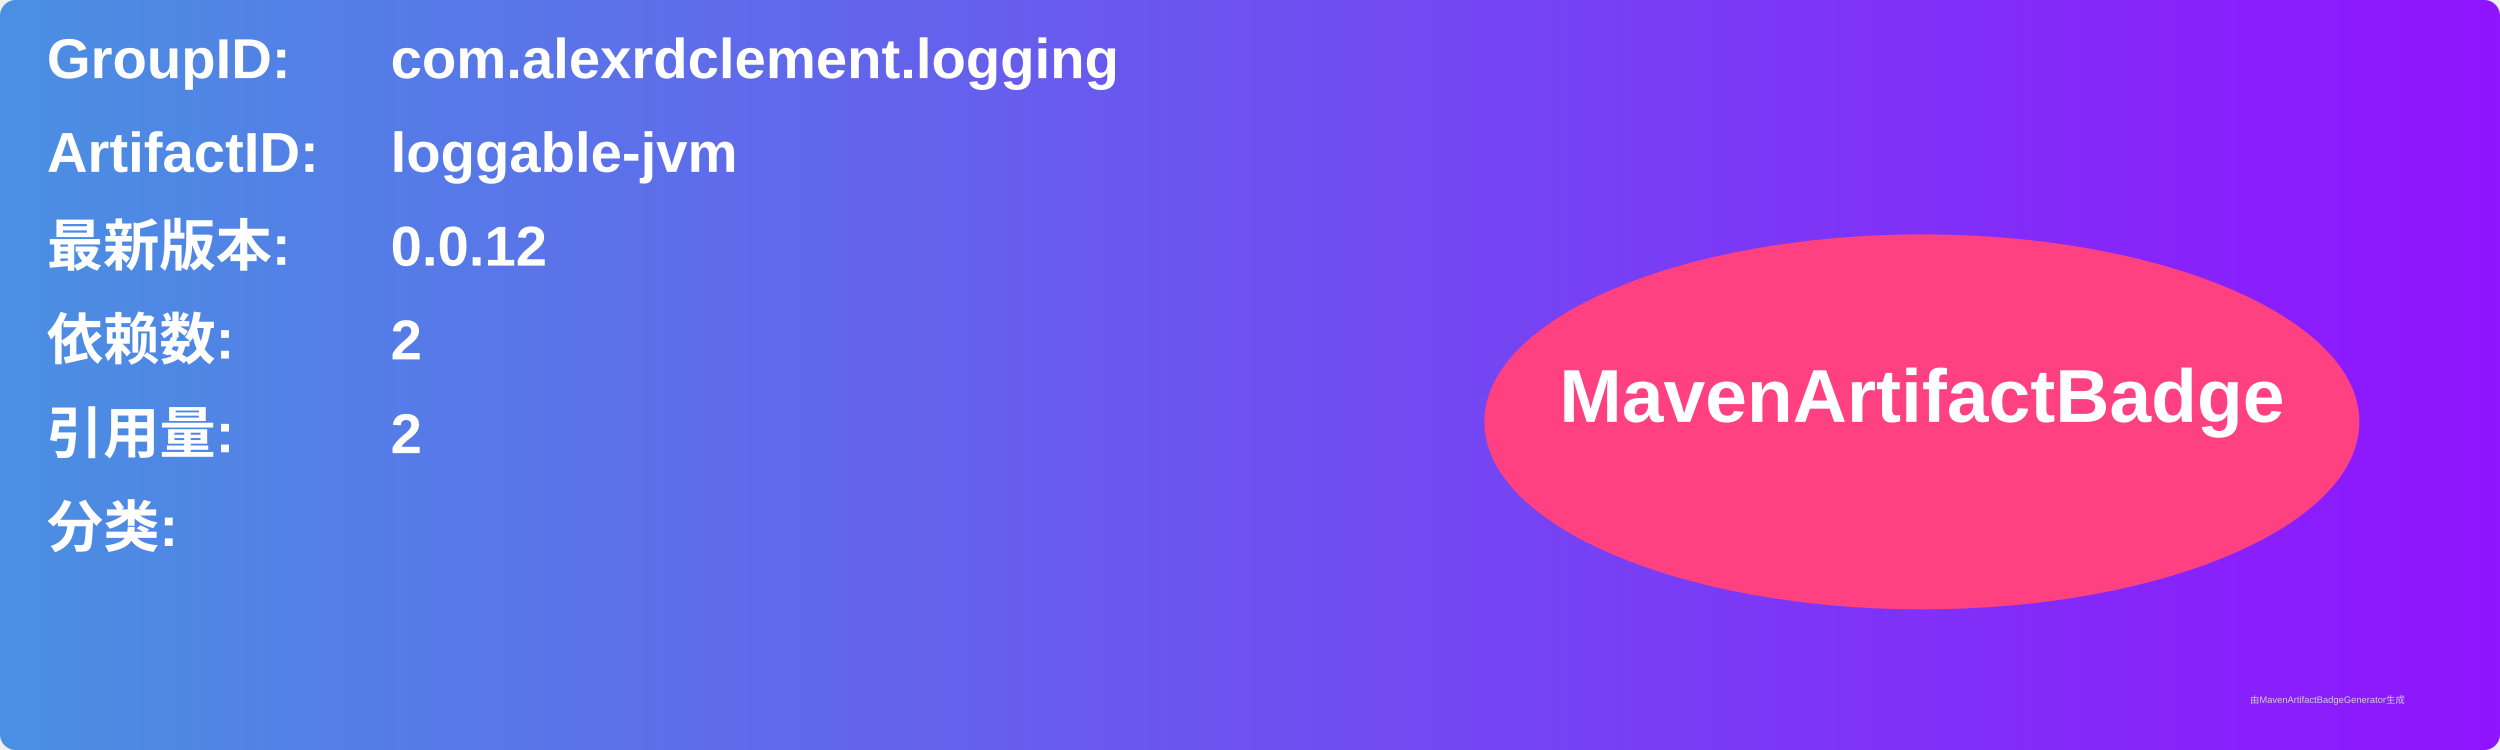
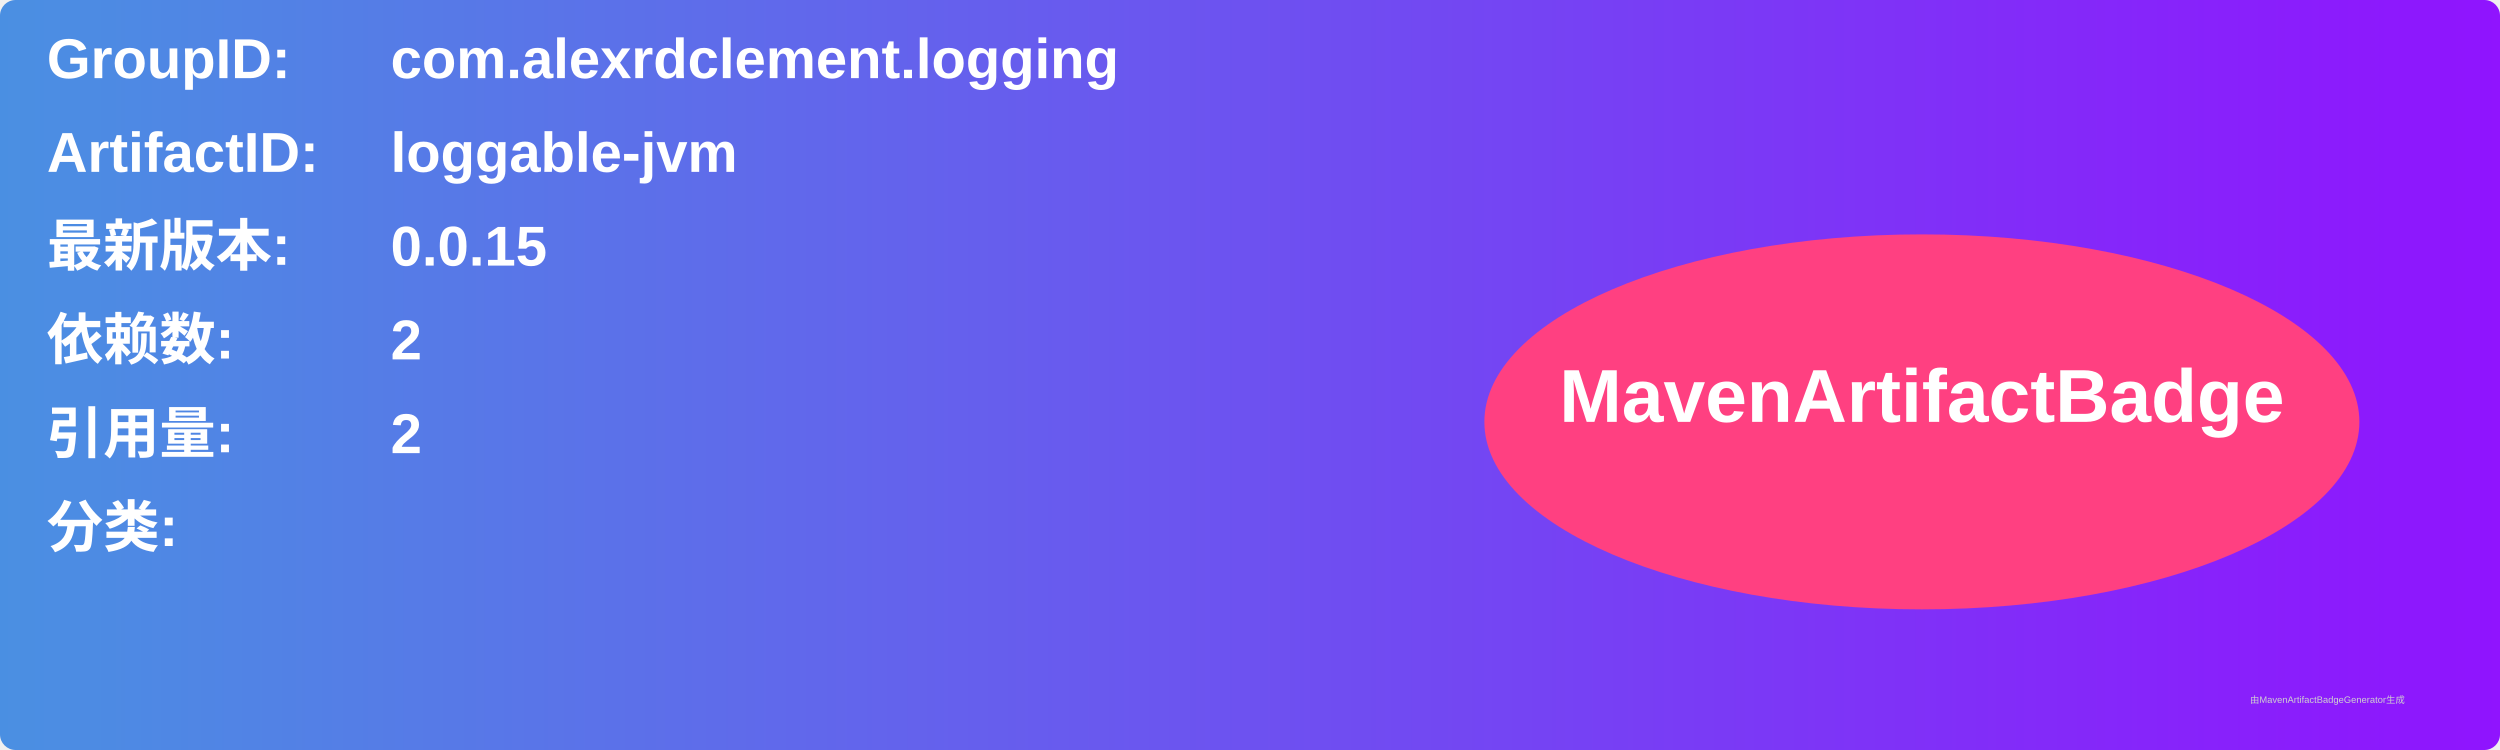
<svg xmlns="http://www.w3.org/2000/svg" width="800" height="240" viewBox="0 0 800 240">
  <linearGradient id="grad" x1="0%" y1="0%" x2="100%" y2="0%">
    <stop offset="0%" stop-color="#4a90e2" />
    <stop offset="100%" stop-color="#9013fe" />
  </linearGradient>
  <rect width="100%" height="100%" rx="5" ry="5" fill="url(#grad)" />
  <g transform="translate(15, 15)">
    <text x="0" y="10" font-family="Arial" font-size="18" fill="white" font-weight="bold" width="260">GroupID:</text>
    <text x="110" y="10" font-family="Arial" font-size="18" fill="white" font-weight="bold" width="460">com.alexrdclement.logging</text>
    <text x="0" y="40" font-family="Arial" font-size="18" fill="white" font-weight="bold" width="260">ArtifactID:</text>
    <text x="110" y="40" font-family="Arial" font-size="18" fill="white" font-weight="bold" width="460">loggable-jvm</text>
    <text x="0" y="70" font-family="Arial" font-size="18" fill="white" font-weight="bold">最新版本:</text>
    <text x="110" y="70" font-family="Arial" font-size="18" fill="white" font-weight="bold">
-       <tspan font-weight="bold">0.0.12</tspan>
+       <tspan font-weight="bold">0.0.15</tspan>
    </text>
    <text x="0" y="100" font-family="Arial" font-size="18" fill="white" font-weight="bold">依赖数: </text>
    <text x="110" y="100" font-family="Arial" font-size="18" fill="white">
      <tspan font-weight="bold">2</tspan>
    </text>
    <text x="0" y="130" font-family="Arial" font-size="18" fill="white" font-weight="bold">引用量: </text>
    <text x="110" y="130" font-family="Arial" font-size="18" fill="white">
      <tspan font-weight="bold">2</tspan>
    </text>
    <text x="0" y="160" font-family="Arial" font-size="18" fill="white" font-weight="bold">分类:</text>
    <text x="10" y="190" font-family="Arial" font-size="10" fill="white">
      <tspan font-weight="bold" />
    </text>
    <ellipse cx="600" cy="120" rx="140" ry="60" fill="#ff4081" />
    <text x="600" y="120" text-anchor="middle" font-family="Arial" font-size="24" fill="white" font-weight="bold">MavenArtifactBadge</text>
  </g>
  <text x="720" y="225" font-family="Arial" font-size="3" fill="#d0d0d0">由MavenArtifactBadgeGenerator生成</text>
</svg>
